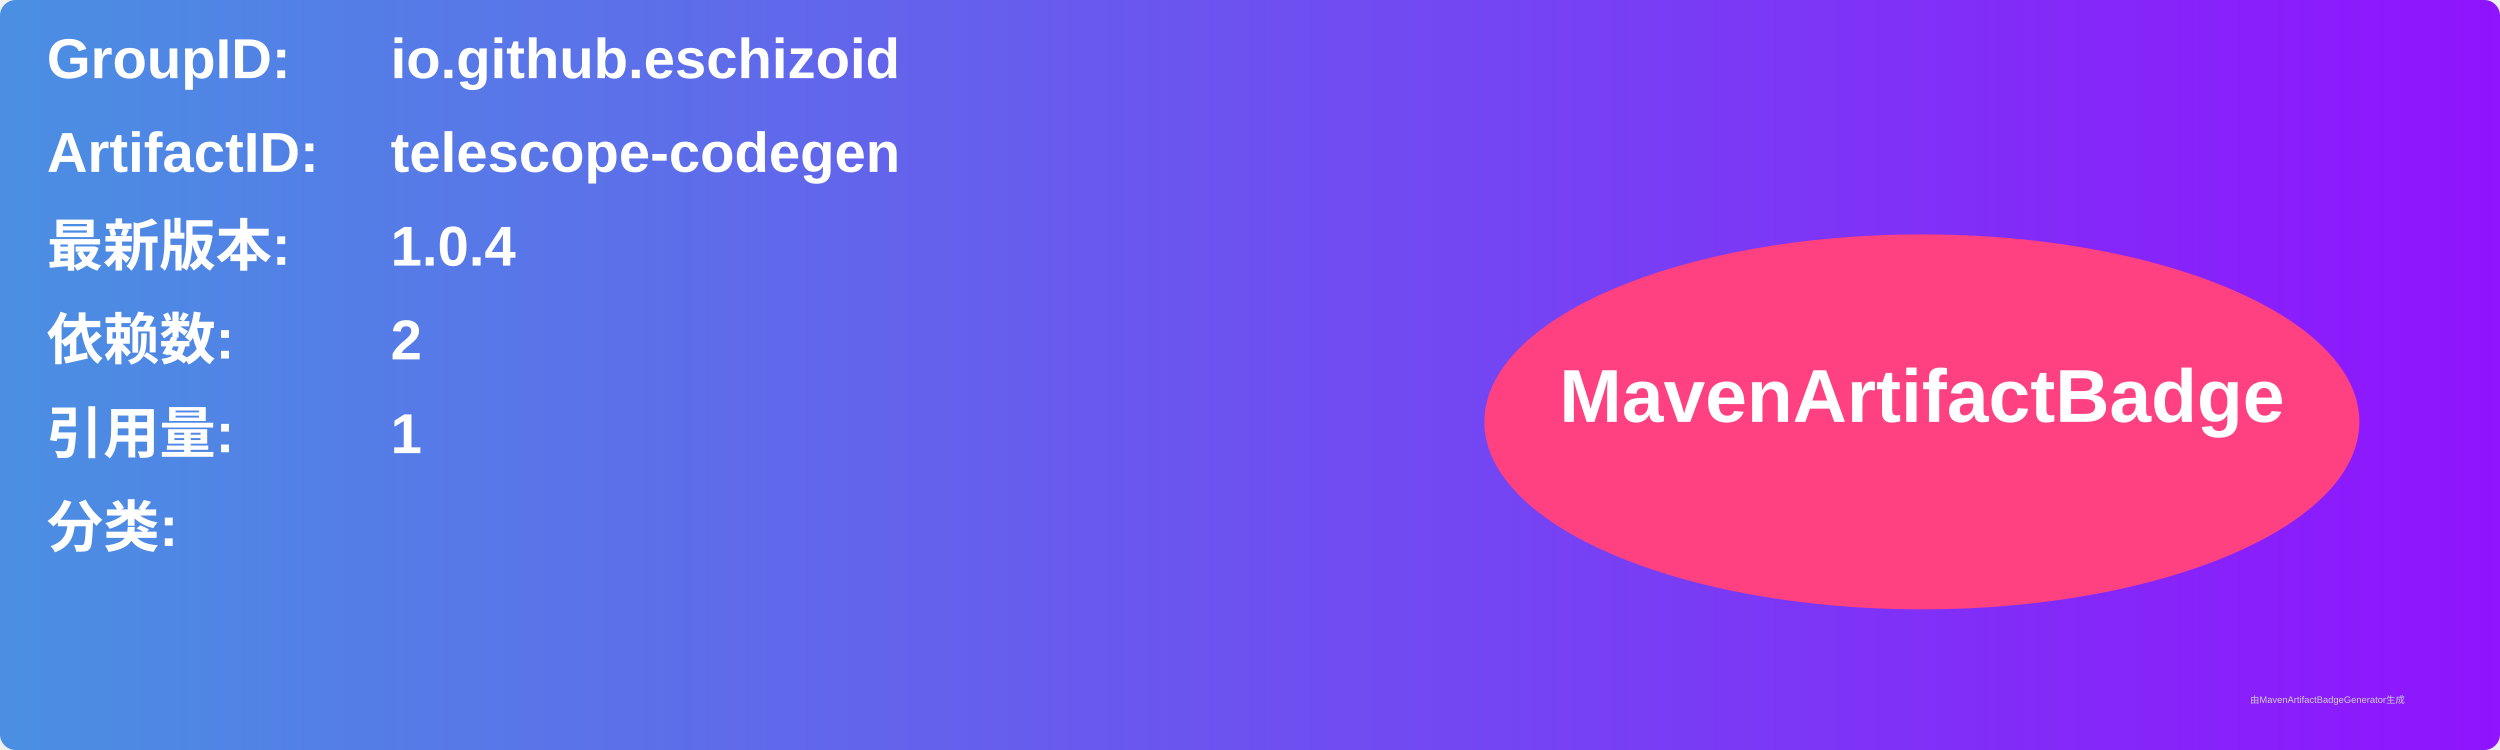
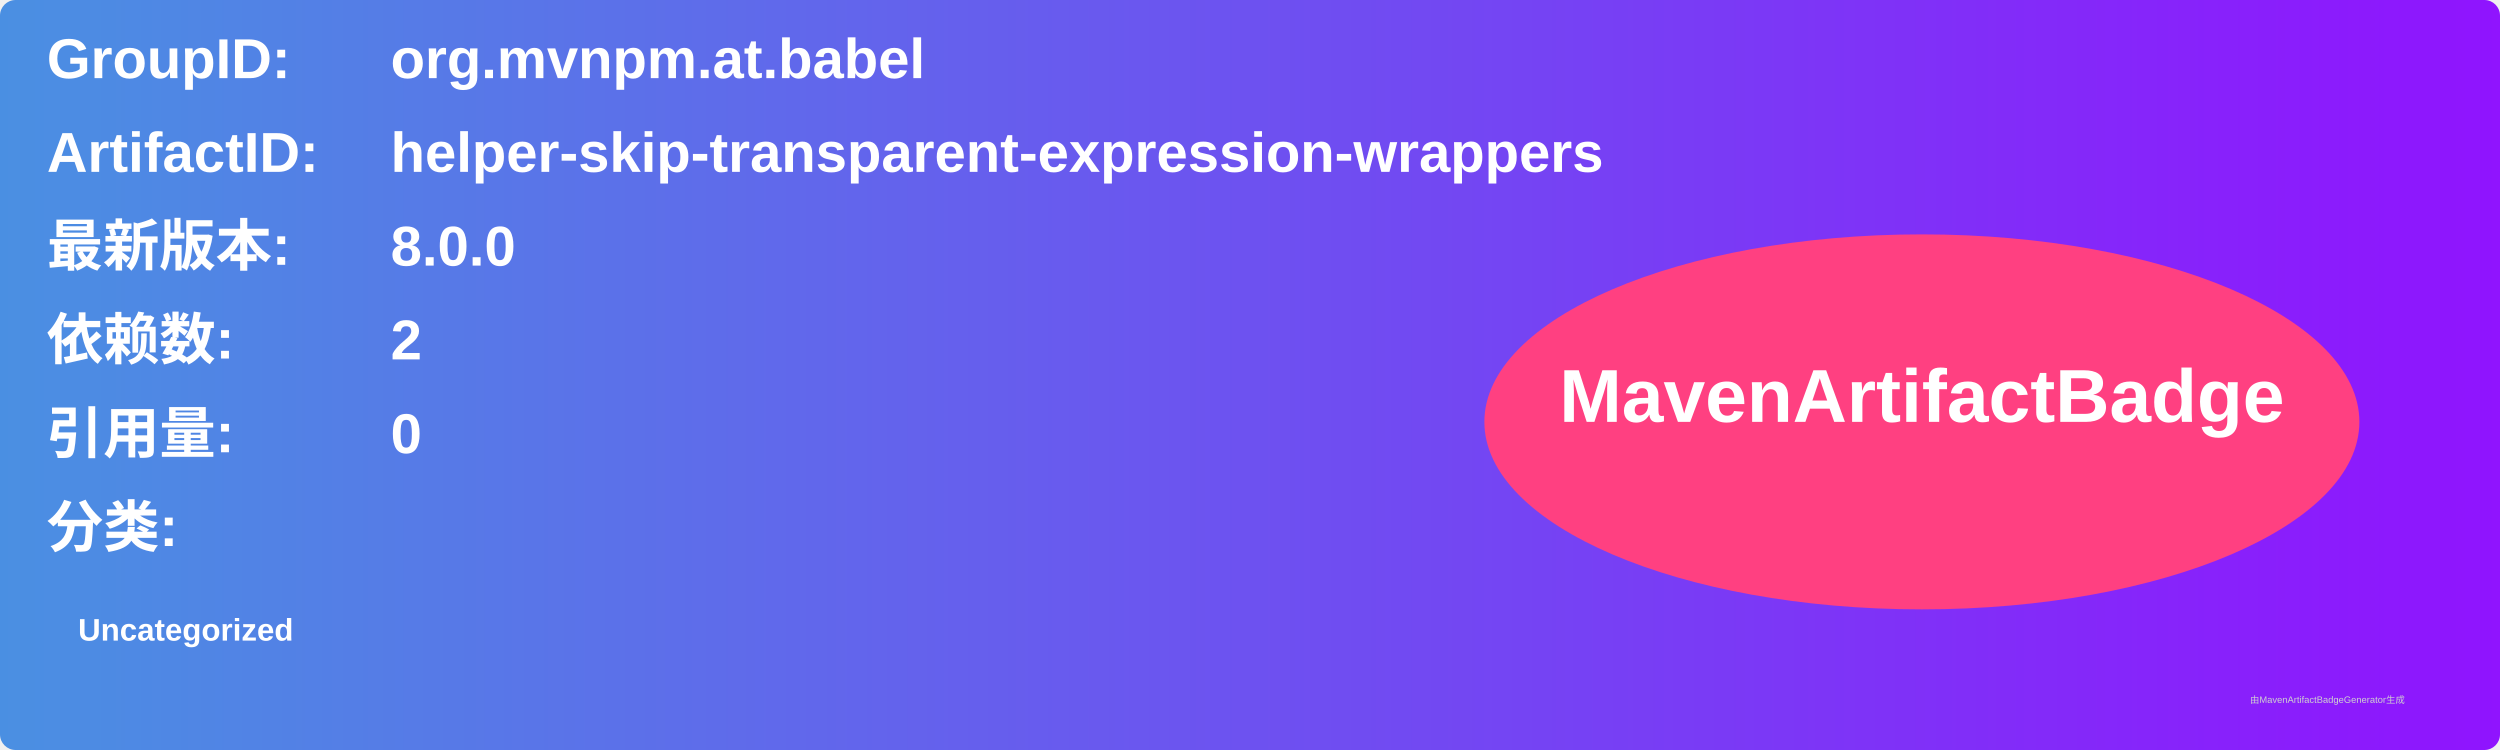
<svg xmlns="http://www.w3.org/2000/svg" width="800" height="240" viewBox="0 0 800 240">
  <linearGradient id="grad" x1="0%" y1="0%" x2="100%" y2="0%">
    <stop offset="0%" stop-color="#4a90e2" />
    <stop offset="100%" stop-color="#9013fe" />
  </linearGradient>
  <rect width="100%" height="100%" rx="5" ry="5" fill="url(#grad)" />
  <g transform="translate(15, 15)">
    <text x="0" y="10" font-family="Arial" font-size="18" fill="white" font-weight="bold" width="260">GroupID:</text>
-     <text x="110" y="10" font-family="Arial" font-size="18" fill="white" font-weight="bold" width="460">io.github.eschizoid</text>
+     <text x="110" y="10" font-family="Arial" font-size="18" fill="white" font-weight="bold" width="460">org.mvnpm.at.babel</text>
    <text x="0" y="40" font-family="Arial" font-size="18" fill="white" font-weight="bold" width="260">ArtifactID:</text>
-     <text x="110" y="40" font-family="Arial" font-size="18" fill="white" font-weight="bold" width="460">telescope-codegen</text>
+     <text x="110" y="40" font-family="Arial" font-size="18" fill="white" font-weight="bold" width="460">helper-skip-transparent-expression-wrappers</text>
    <text x="0" y="70" font-family="Arial" font-size="18" fill="white" font-weight="bold">最新版本:</text>
    <text x="110" y="70" font-family="Arial" font-size="18" fill="white" font-weight="bold">
-       <tspan font-weight="bold">1.0.4</tspan>
+       <tspan font-weight="bold">8.0.0</tspan>
    </text>
    <text x="0" y="100" font-family="Arial" font-size="18" fill="white" font-weight="bold">依赖数: </text>
    <text x="110" y="100" font-family="Arial" font-size="18" fill="white">
      <tspan font-weight="bold">2</tspan>
    </text>
    <text x="0" y="130" font-family="Arial" font-size="18" fill="white" font-weight="bold">引用量: </text>
    <text x="110" y="130" font-family="Arial" font-size="18" fill="white">
-       <tspan font-weight="bold">1</tspan>
+       <tspan font-weight="bold">0</tspan>
    </text>
    <text x="0" y="160" font-family="Arial" font-size="18" fill="white" font-weight="bold">分类:</text>
    <text x="10" y="190" font-family="Arial" font-size="10" fill="white">
-       <tspan font-weight="bold" />
+       <tspan font-weight="bold">Uncategorized</tspan>
    </text>
    <ellipse cx="600" cy="120" rx="140" ry="60" fill="#ff4081" />
    <text x="600" y="120" text-anchor="middle" font-family="Arial" font-size="24" fill="white" font-weight="bold">MavenArtifactBadge</text>
  </g>
  <text x="720" y="225" font-family="Arial" font-size="3" fill="#d0d0d0">由MavenArtifactBadgeGenerator生成</text>
</svg>
